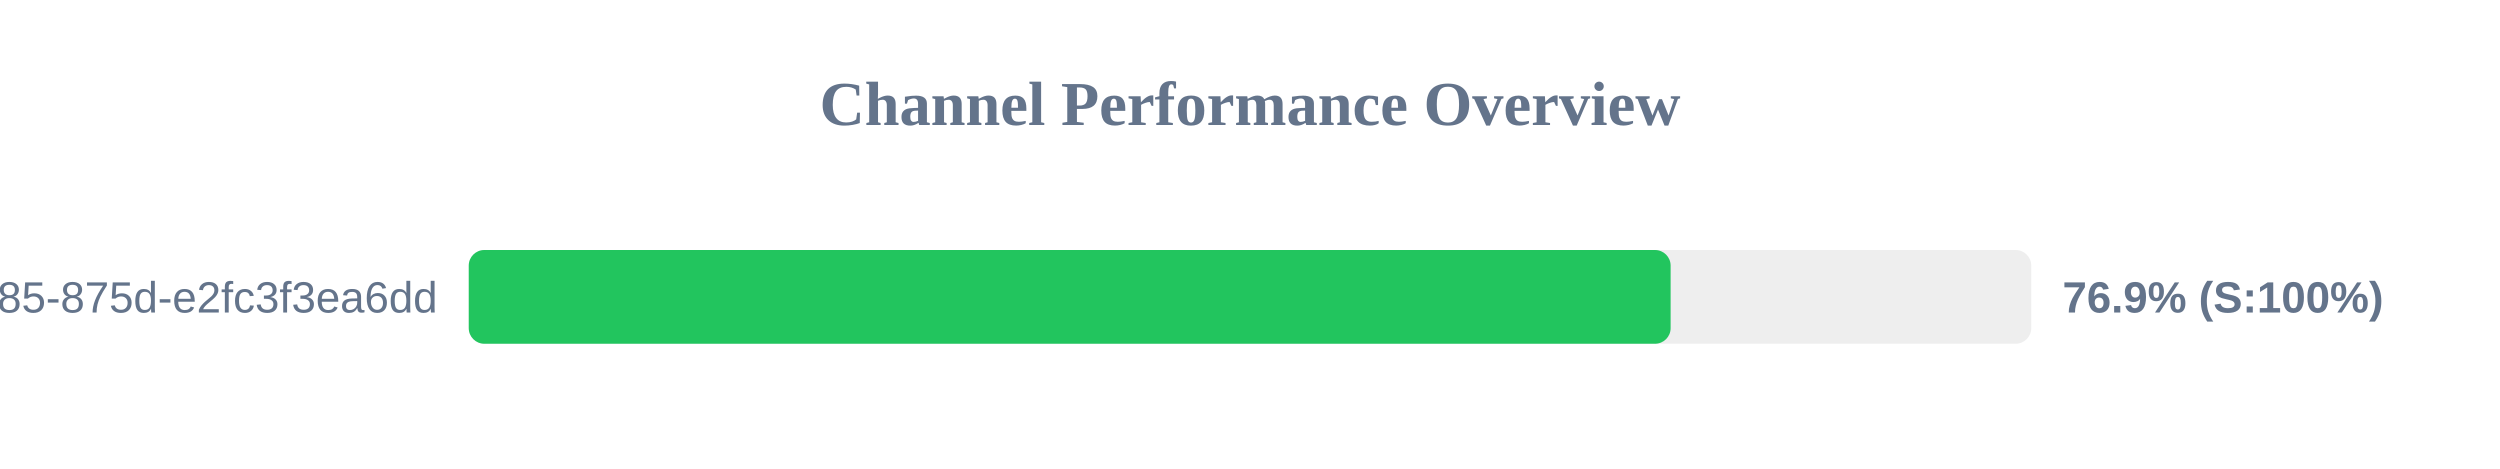
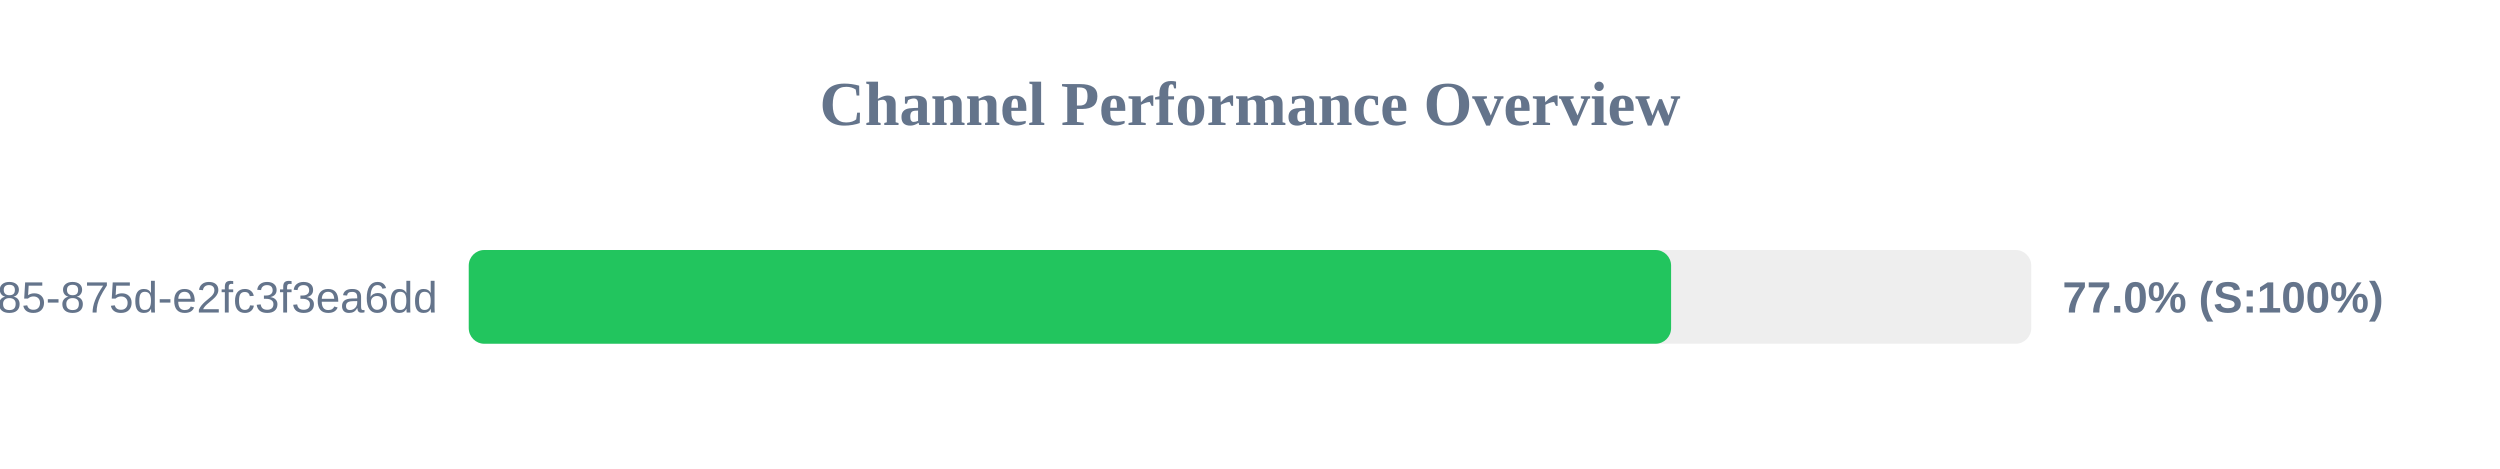
<svg xmlns="http://www.w3.org/2000/svg" width="800" height="150" version="1.1">
  <style>
        .row { font: 14px Arial; fill: #64748b; }
        .score { font: bold 14px Arial; fill: #64748b; }
    </style>
  <text x="400" y="40" text-anchor="middle" font-size="20px" font-weight="bold" fill="#64748b">Channel Performance Overview</text>
  <rect x="150" y="80" width="500" height="30" fill="#eee" rx="5" />
-   <rect x="150" y="80" width="384.6" height="30" fill="#22c55e" rx="5" />
+   <rect x="150" y="80" width="384.75" height="30" fill="#22c55e" rx="5" />
  <text x="140" y="100" text-anchor="end" class="row">?uuid=1045aedf-053c-4585-875d-e2fc3f3ea6dd</text>
-   <text x="660" y="100" text-anchor="start" class="score">76.9% (S:100%)</text>
+   <text x="660" y="100" text-anchor="start" class="score">77.0% (S:100%)</text>
</svg>
